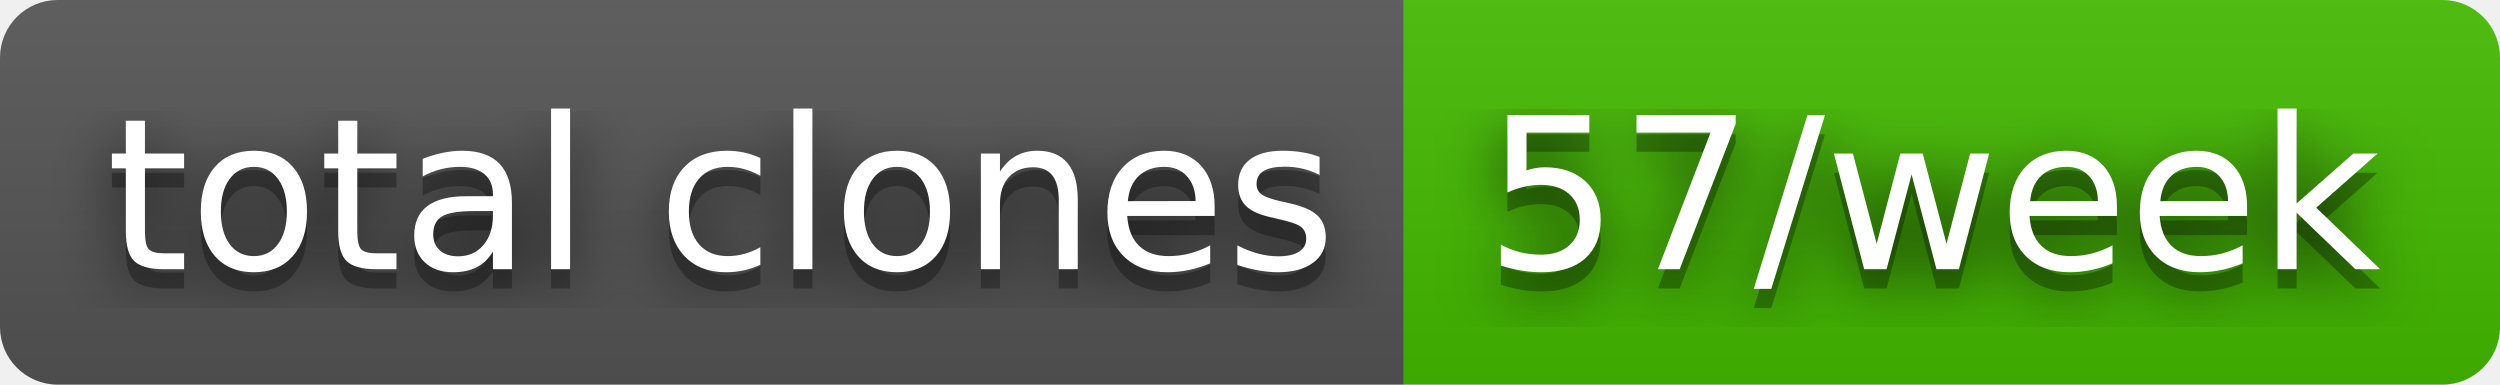
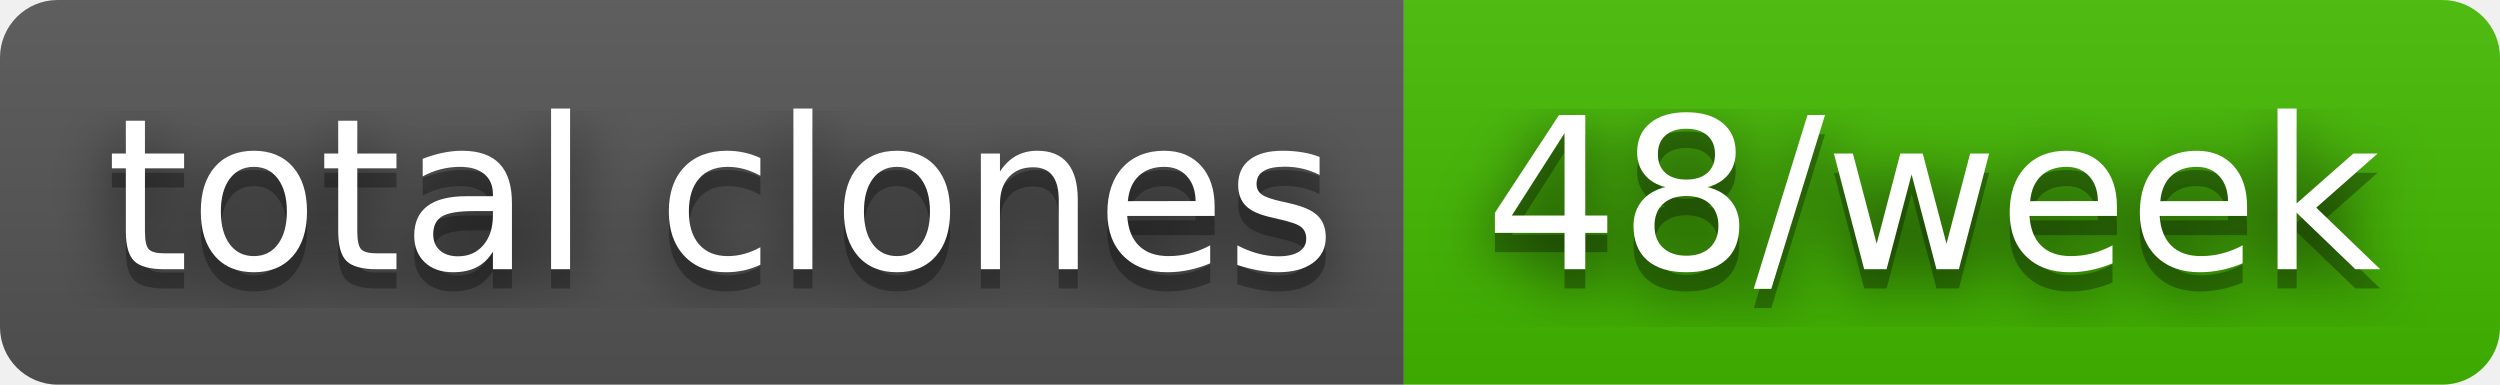
- <svg xmlns="http://www.w3.org/2000/svg" width="130" height="20" role="img" aria-label="total clones: 57/week">
+ <svg xmlns="http://www.w3.org/2000/svg" width="130" height="20" role="img" aria-label="total clones: 48/week">
  <filter id="blur">
    <feGaussianBlur stdDeviation="16" />
  </filter>
  <linearGradient id="s" x2="0" y2="100%">
    <stop offset="0" stop-color="#bbb" stop-opacity=".1" />
    <stop offset="1" stop-opacity=".1" />
  </linearGradient>
  <clipPath id="r">
    <rect width="130" height="20" rx="3" />
  </clipPath>
  <g clip-path="url(#r)">
    <rect width="73" height="20" fill="#555" />
    <rect x="73" width="57" height="20" fill="#4b0" />
    <rect width="130" height="20" fill="url(#s)" />
  </g>
  <g fill="#fff" text-anchor="middle" font-family="Verdana,Geneva,DejaVu Sans,sans-serif" text-rendering="geometricPrecision" font-size="110">
    <g transform="scale(.1)">
      <g aria-hidden="true" fill="#010101">
        <text x="375" y="150" fill-opacity=".8" filter="url(#blur)" textLength="630">total clones</text>
        <text x="375" y="150" fill-opacity=".3" textLength="630">total clones</text>
      </g>
      <text x="375" y="140" textLength="630">total clones</text>
    </g>
    <g transform="scale(.1)">
      <g aria-hidden="true" fill="#010101">
-         <text x="1005" y="150" fill-opacity=".8" filter="url(#blur)" textLength="470">57/week</text>
-         <text x="1005" y="150" fill-opacity=".3" textLength="470">57/week</text>
+         <text x="1005" y="150" fill-opacity=".8" filter="url(#blur)" textLength="470">48/week</text>
+         <text x="1005" y="150" fill-opacity=".3" textLength="470">48/week</text>
      </g>
-       <text x="1005" y="140" textLength="470">57/week</text>
+       <text x="1005" y="140" textLength="470">48/week</text>
    </g>
  </g>
</svg>
